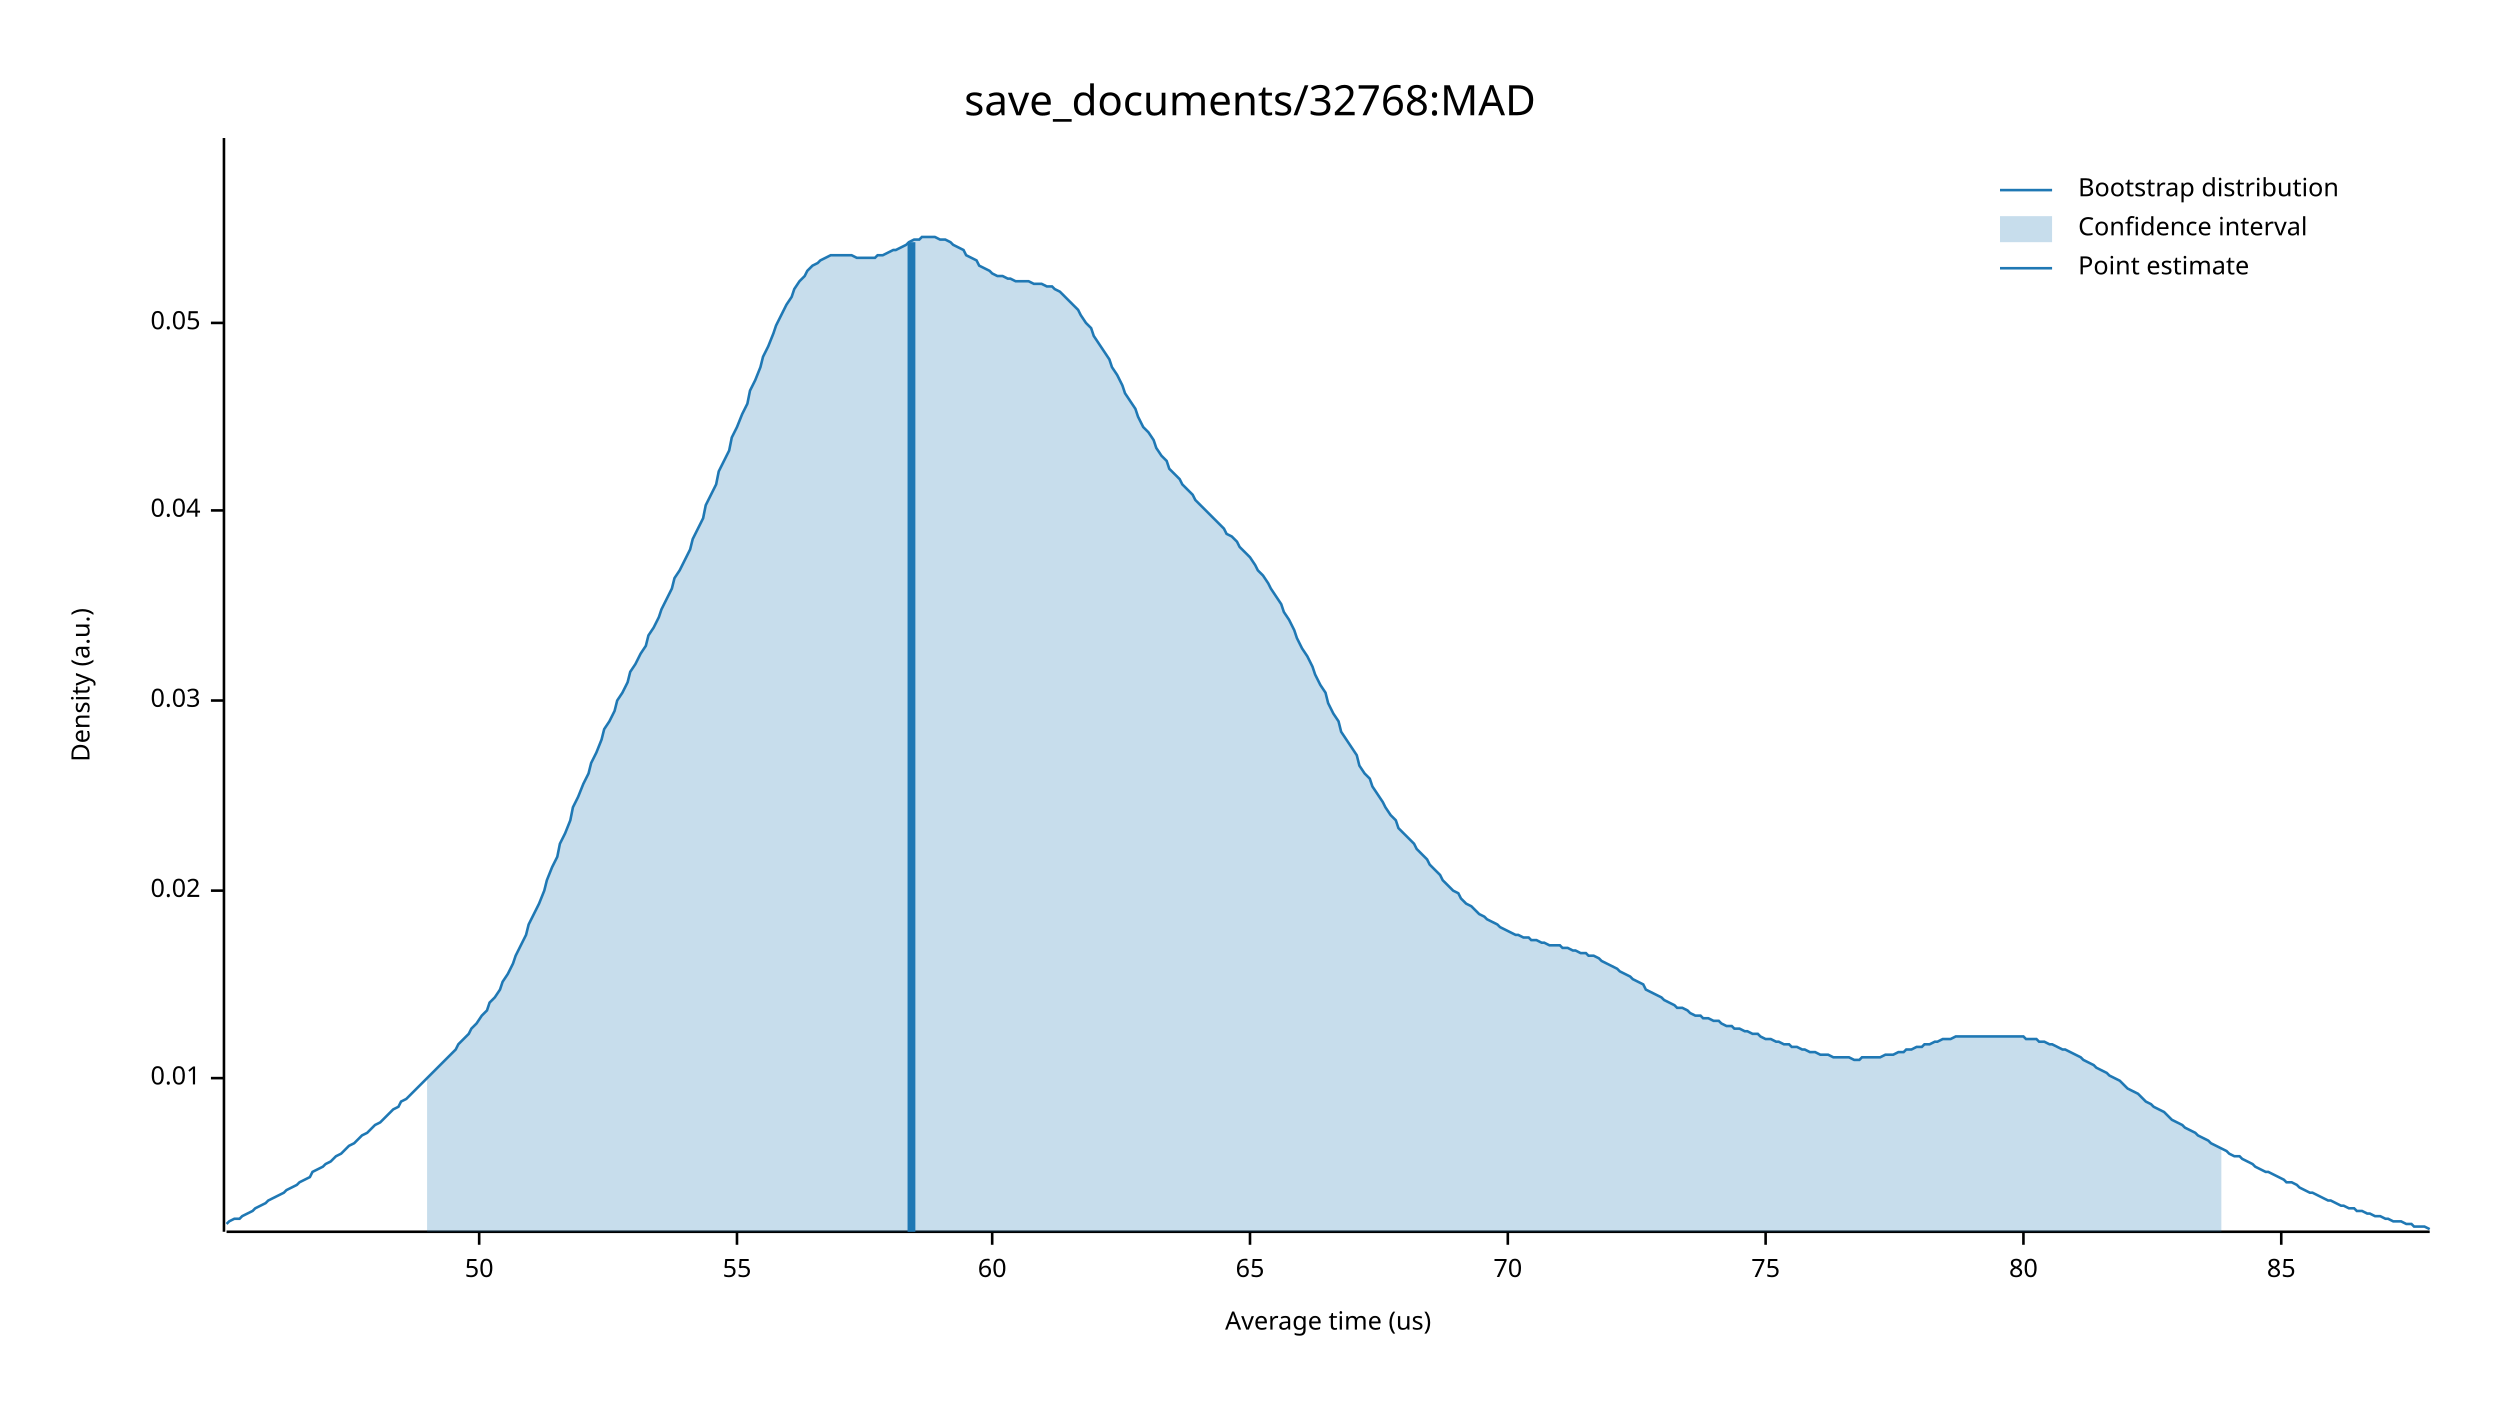
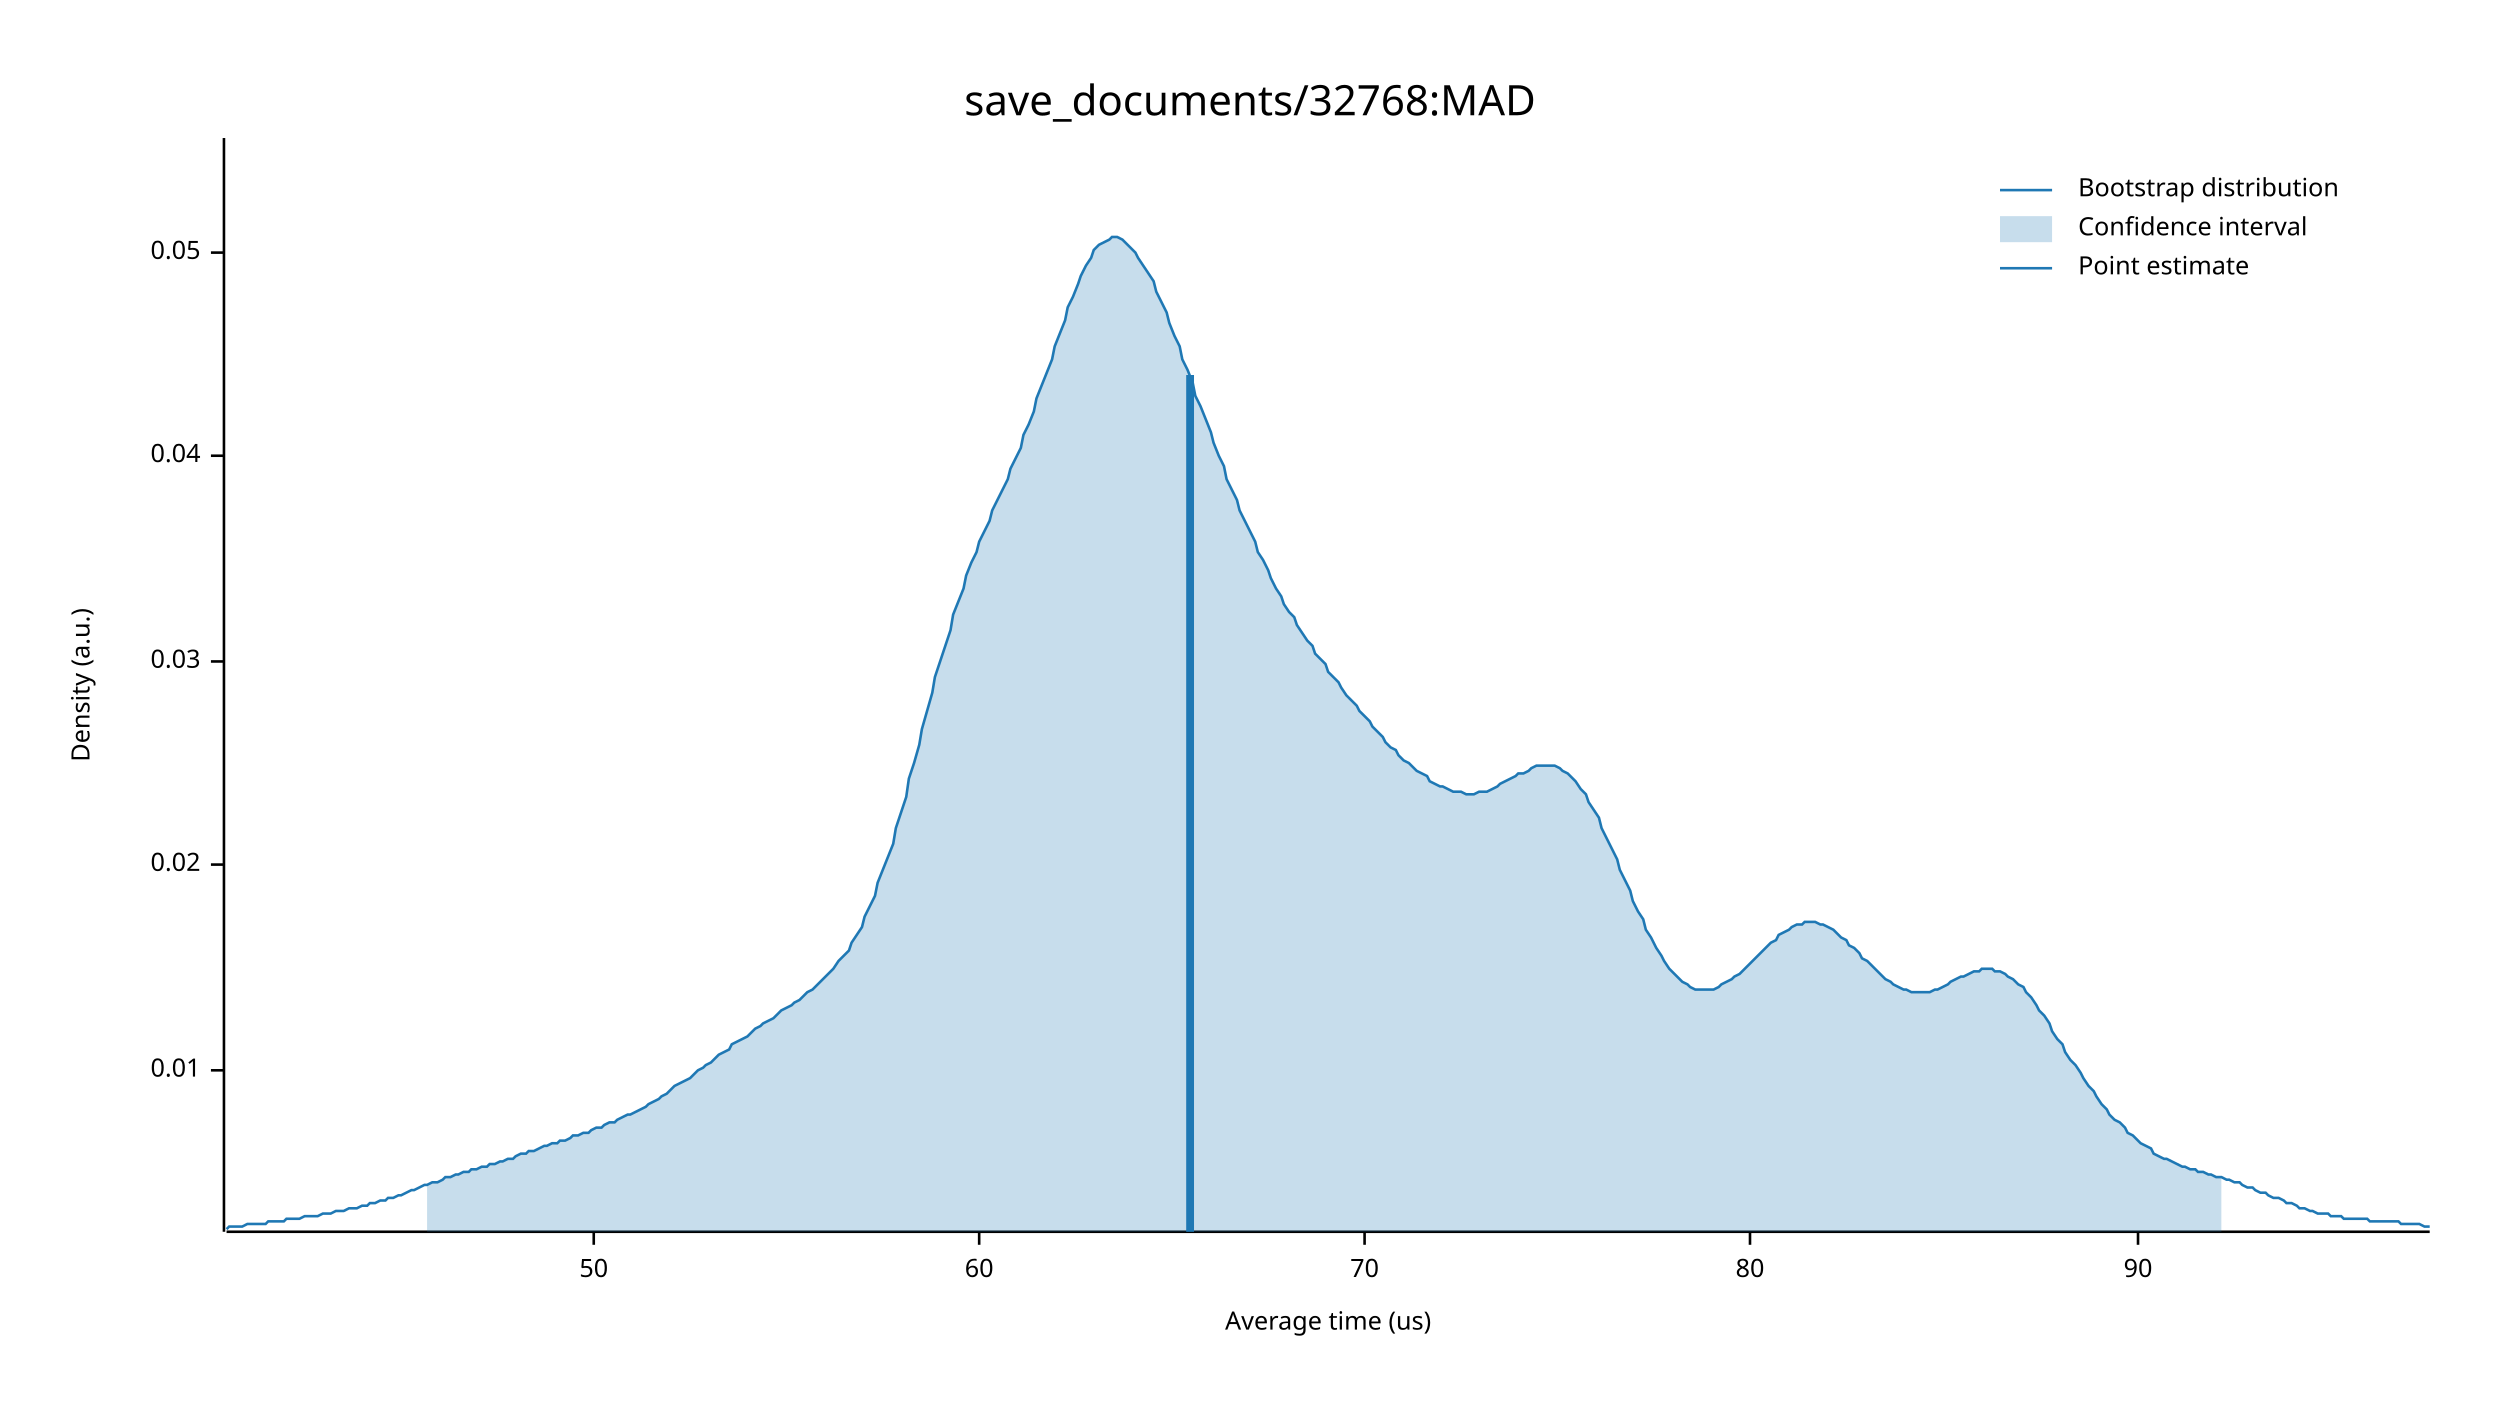
<svg xmlns="http://www.w3.org/2000/svg" width="960" height="540" viewBox="0 0 960 540">
  <text x="480" y="32" dy="0.76em" text-anchor="middle" font-family="sans-serif" font-size="16.129" opacity="1" fill="#000000">
save_documents/32768:MAD
</text>
  <text x="27" y="263" dy="0.76em" text-anchor="middle" font-family="sans-serif" font-size="9.677" opacity="1" fill="#000000" transform="rotate(270, 27, 263)">
Density (a.u.)
</text>
  <text x="510" y="513" dy="-0.5ex" text-anchor="middle" font-family="sans-serif" font-size="9.677" opacity="1" fill="#000000">
Average time (us)
</text>
  <polyline fill="none" opacity="1" stroke="#000000" stroke-width="1" points="86,53 86,473 " />
-   <text x="77" y="414" dy="0.5ex" text-anchor="end" font-family="sans-serif" font-size="9.677" opacity="1" fill="#000000">
+   <text x="77" y="411" dy="0.5ex" text-anchor="end" font-family="sans-serif" font-size="9.677" opacity="1" fill="#000000">
0.01
</text>
-   <polyline fill="none" opacity="1" stroke="#000000" stroke-width="1" points="81,414 86,414 " />
-   <text x="77" y="342" dy="0.5ex" text-anchor="end" font-family="sans-serif" font-size="9.677" opacity="1" fill="#000000">
+   <polyline fill="none" opacity="1" stroke="#000000" stroke-width="1" points="81,411 86,411 " />
+   <text x="77" y="332" dy="0.5ex" text-anchor="end" font-family="sans-serif" font-size="9.677" opacity="1" fill="#000000">
0.02
</text>
-   <polyline fill="none" opacity="1" stroke="#000000" stroke-width="1" points="81,342 86,342 " />
-   <text x="77" y="269" dy="0.5ex" text-anchor="end" font-family="sans-serif" font-size="9.677" opacity="1" fill="#000000">
+   <polyline fill="none" opacity="1" stroke="#000000" stroke-width="1" points="81,332 86,332 " />
+   <text x="77" y="254" dy="0.5ex" text-anchor="end" font-family="sans-serif" font-size="9.677" opacity="1" fill="#000000">
0.03
</text>
-   <polyline fill="none" opacity="1" stroke="#000000" stroke-width="1" points="81,269 86,269 " />
-   <text x="77" y="196" dy="0.5ex" text-anchor="end" font-family="sans-serif" font-size="9.677" opacity="1" fill="#000000">
+   <polyline fill="none" opacity="1" stroke="#000000" stroke-width="1" points="81,254 86,254 " />
+   <text x="77" y="175" dy="0.5ex" text-anchor="end" font-family="sans-serif" font-size="9.677" opacity="1" fill="#000000">
0.04
</text>
-   <polyline fill="none" opacity="1" stroke="#000000" stroke-width="1" points="81,196 86,196 " />
-   <text x="77" y="124" dy="0.5ex" text-anchor="end" font-family="sans-serif" font-size="9.677" opacity="1" fill="#000000">
+   <polyline fill="none" opacity="1" stroke="#000000" stroke-width="1" points="81,175 86,175 " />
+   <text x="77" y="97" dy="0.5ex" text-anchor="end" font-family="sans-serif" font-size="9.677" opacity="1" fill="#000000">
0.05
</text>
-   <polyline fill="none" opacity="1" stroke="#000000" stroke-width="1" points="81,124 86,124 " />
+   <polyline fill="none" opacity="1" stroke="#000000" stroke-width="1" points="81,97 86,97 " />
  <polyline fill="none" opacity="1" stroke="#000000" stroke-width="1" points="87,473 933,473 " />
-   <text x="184" y="483" dy="0.76em" text-anchor="middle" font-family="sans-serif" font-size="9.677" opacity="1" fill="#000000">
+   <text x="228" y="483" dy="0.76em" text-anchor="middle" font-family="sans-serif" font-size="9.677" opacity="1" fill="#000000">
50
</text>
-   <polyline fill="none" opacity="1" stroke="#000000" stroke-width="1" points="184,473 184,478 " />
-   <text x="283" y="483" dy="0.76em" text-anchor="middle" font-family="sans-serif" font-size="9.677" opacity="1" fill="#000000">
- 55
- </text>
-   <polyline fill="none" opacity="1" stroke="#000000" stroke-width="1" points="283,473 283,478 " />
-   <text x="381" y="483" dy="0.76em" text-anchor="middle" font-family="sans-serif" font-size="9.677" opacity="1" fill="#000000">
+   <polyline fill="none" opacity="1" stroke="#000000" stroke-width="1" points="228,473 228,478 " />
+   <text x="376" y="483" dy="0.76em" text-anchor="middle" font-family="sans-serif" font-size="9.677" opacity="1" fill="#000000">
60
</text>
-   <polyline fill="none" opacity="1" stroke="#000000" stroke-width="1" points="381,473 381,478 " />
-   <text x="480" y="483" dy="0.76em" text-anchor="middle" font-family="sans-serif" font-size="9.677" opacity="1" fill="#000000">
- 65
- </text>
-   <polyline fill="none" opacity="1" stroke="#000000" stroke-width="1" points="480,473 480,478 " />
-   <text x="579" y="483" dy="0.76em" text-anchor="middle" font-family="sans-serif" font-size="9.677" opacity="1" fill="#000000">
+   <polyline fill="none" opacity="1" stroke="#000000" stroke-width="1" points="376,473 376,478 " />
+   <text x="524" y="483" dy="0.76em" text-anchor="middle" font-family="sans-serif" font-size="9.677" opacity="1" fill="#000000">
70
</text>
-   <polyline fill="none" opacity="1" stroke="#000000" stroke-width="1" points="579,473 579,478 " />
-   <text x="678" y="483" dy="0.76em" text-anchor="middle" font-family="sans-serif" font-size="9.677" opacity="1" fill="#000000">
- 75
- </text>
-   <polyline fill="none" opacity="1" stroke="#000000" stroke-width="1" points="678,473 678,478 " />
-   <text x="777" y="483" dy="0.76em" text-anchor="middle" font-family="sans-serif" font-size="9.677" opacity="1" fill="#000000">
+   <polyline fill="none" opacity="1" stroke="#000000" stroke-width="1" points="524,473 524,478 " />
+   <text x="672" y="483" dy="0.76em" text-anchor="middle" font-family="sans-serif" font-size="9.677" opacity="1" fill="#000000">
80
</text>
-   <polyline fill="none" opacity="1" stroke="#000000" stroke-width="1" points="777,473 777,478 " />
-   <text x="876" y="483" dy="0.76em" text-anchor="middle" font-family="sans-serif" font-size="9.677" opacity="1" fill="#000000">
- 85
+   <polyline fill="none" opacity="1" stroke="#000000" stroke-width="1" points="672,473 672,478 " />
+   <text x="821" y="483" dy="0.76em" text-anchor="middle" font-family="sans-serif" font-size="9.677" opacity="1" fill="#000000">
+ 90
</text>
-   <polyline fill="none" opacity="1" stroke="#000000" stroke-width="1" points="876,473 876,478 " />
-   <polyline fill="none" opacity="1" stroke="#1F78B4" stroke-width="1" points="87,470 88,469 90,468 92,468 93,467 95,466 97,465 98,464 100,463 102,462 103,461 105,460 107,459 109,458 110,457 112,456 114,455 115,454 117,453 119,452 120,450 122,449 124,448 125,447 127,446 129,444 131,443 132,442 134,440 136,439 137,438 139,436 141,435 142,434 144,432 146,431 148,429 149,428 151,426 153,425 154,423 156,422 158,420 159,419 161,417 163,415 164,414 166,412 168,410 170,408 171,407 173,405 175,403 176,401 178,399 180,397 181,395 183,393 185,390 187,388 188,385 190,383 192,380 193,377 195,374 197,370 198,367 200,363 202,359 203,355 205,351 207,347 209,342 210,338 212,333 214,329 215,324 217,320 219,315 220,310 222,306 224,301 226,297 227,293 229,289 231,284 232,280 234,277 236,273 237,269 239,266 241,262 242,258 244,255 246,251 248,248 249,244 251,241 253,237 254,234 256,230 258,226 259,222 261,219 263,215 265,211 266,207 268,203 270,199 271,194 273,190 275,186 276,181 278,177 280,173 281,168 283,164 285,159 287,155 288,150 290,146 292,141 293,137 295,133 297,128 298,125 300,121 302,117 304,114 305,111 307,108 309,106 310,104 312,102 314,101 315,100 317,99 319,98 320,98 322,98 324,98 326,98 327,98 329,99 331,99 332,99 334,99 336,99 337,98 339,98 341,97 343,96 344,96 346,95 348,94 349,93 351,92 353,92 354,91 356,91 358,91 359,91 361,92 363,92 365,93 366,94 368,95 370,96 371,98 373,99 375,100 376,102 378,103 380,104 381,105 383,106 385,106 387,107 388,107 390,108 392,108 393,108 395,108 397,109 398,109 400,109 402,110 404,110 405,111 407,112 409,114 410,115 412,117 414,119 415,121 417,124 419,126 420,129 422,132 424,135 426,138 427,141 429,144 431,148 432,151 434,154 436,157 437,160 439,164 441,166 443,169 444,172 446,175 448,177 449,180 451,182 453,184 454,186 456,188 458,190 459,192 461,194 463,196 465,198 466,199 468,201 470,203 471,205 473,206 475,208 476,210 478,212 480,214 482,217 483,219 485,221 487,224 488,226 490,229 492,232 493,235 495,238 497,242 498,245 500,249 502,252 504,256 505,259 507,263 509,266 510,270 512,274 514,277 515,281 517,284 519,287 521,290 522,294 524,297 526,299 527,302 529,305 531,308 532,310 534,313 536,315 537,318 539,320 541,322 543,324 544,326 546,328 548,330 549,332 551,334 553,336 554,338 556,340 558,342 560,343 561,345 563,347 565,348 566,349 568,351 570,352 571,353 573,354 575,355 576,356 578,357 580,358 582,359 583,359 585,360 587,360 588,361 590,361 592,362 593,362 595,363 597,363 599,363 600,364 602,364 604,365 605,365 607,366 609,366 610,367 612,367 614,368 615,369 617,370 619,371 621,372 622,373 624,374 626,375 627,376 629,377 631,378 632,380 634,381 636,382 638,383 639,384 641,385 643,386 644,387 646,387 648,388 649,389 651,390 653,390 654,391 656,391 658,392 660,392 661,393 663,394 665,394 666,395 668,395 670,396 671,396 673,397 675,397 676,398 678,399 680,399 682,400 683,400 685,401 687,401 688,402 690,402 692,403 693,403 695,404 697,404 699,405 700,405 702,405 704,406 705,406 707,406 709,406 710,406 712,407 714,407 715,406 717,406 719,406 721,406 722,406 724,405 726,405 727,405 729,404 731,404 732,403 734,403 736,402 738,402 739,401 741,401 743,400 744,400 746,399 748,399 749,399 751,398 753,398 754,398 756,398 758,398 760,398 761,398 763,398 765,398 766,398 768,398 770,398 771,398 773,398 775,398 777,398 778,399 780,399 782,399 783,400 785,400 787,401 788,401 790,402 792,403 793,403 795,404 797,405 799,406 800,407 802,408 804,409 805,410 807,411 809,412 810,413 812,414 814,415 816,417 817,418 819,419 821,420 822,421 824,423 826,424 827,425 829,426 831,427 832,428 834,430 836,431 838,432 839,433 841,434 843,435 844,436 846,437 848,438 849,439 851,440 853,441 855,442 856,443 858,444 860,444 861,445 863,446 865,447 866,448 868,449 870,450 871,450 873,451 875,452 877,453 878,454 880,454 882,455 883,456 885,457 887,458 888,458 890,459 892,460 894,461 895,461 897,462 899,463 900,463 902,464 904,464 905,465 907,465 909,466 910,466 912,467 914,467 916,468 917,468 919,469 921,469 922,469 924,470 926,470 927,471 929,471 931,471 933,472 " />
-   <polygon opacity="0.25" fill="#1F78B4" points="164,414 166,412 168,410 170,408 171,407 173,405 175,403 176,401 178,399 180,397 181,395 183,393 185,390 187,388 188,385 190,383 192,380 193,377 195,374 197,370 198,367 200,363 202,359 203,355 205,351 207,347 209,342 210,338 212,333 214,329 215,324 217,320 219,315 220,310 222,306 224,301 226,297 227,293 229,289 231,284 232,280 234,277 236,273 237,269 239,266 241,262 242,258 244,255 246,251 248,248 249,244 251,241 253,237 254,234 256,230 258,226 259,222 261,219 263,215 265,211 266,207 268,203 270,199 271,194 273,190 275,186 276,181 278,177 280,173 281,168 283,164 285,159 287,155 288,150 290,146 292,141 293,137 295,133 297,128 298,125 300,121 302,117 304,114 305,111 307,108 309,106 310,104 312,102 314,101 315,100 317,99 319,98 320,98 322,98 324,98 326,98 327,98 329,99 331,99 332,99 334,99 336,99 337,98 339,98 341,97 343,96 344,96 346,95 348,94 349,93 351,92 353,92 354,91 356,91 358,91 359,91 361,92 363,92 365,93 366,94 368,95 370,96 371,98 373,99 375,100 376,102 378,103 380,104 381,105 383,106 385,106 387,107 388,107 390,108 392,108 393,108 395,108 397,109 398,109 400,109 402,110 404,110 405,111 407,112 409,114 410,115 412,117 414,119 415,121 417,124 419,126 420,129 422,132 424,135 426,138 427,141 429,144 431,148 432,151 434,154 436,157 437,160 439,164 441,166 443,169 444,172 446,175 448,177 449,180 451,182 453,184 454,186 456,188 458,190 459,192 461,194 463,196 465,198 466,199 468,201 470,203 471,205 473,206 475,208 476,210 478,212 480,214 482,217 483,219 485,221 487,224 488,226 490,229 492,232 493,235 495,238 497,242 498,245 500,249 502,252 504,256 505,259 507,263 509,266 510,270 512,274 514,277 515,281 517,284 519,287 521,290 522,294 524,297 526,299 527,302 529,305 531,308 532,310 534,313 536,315 537,318 539,320 541,322 543,324 544,326 546,328 548,330 549,332 551,334 553,336 554,338 556,340 558,342 560,343 561,345 563,347 565,348 566,349 568,351 570,352 571,353 573,354 575,355 576,356 578,357 580,358 582,359 583,359 585,360 587,360 588,361 590,361 592,362 593,362 595,363 597,363 599,363 600,364 602,364 604,365 605,365 607,366 609,366 610,367 612,367 614,368 615,369 617,370 619,371 621,372 622,373 624,374 626,375 627,376 629,377 631,378 632,380 634,381 636,382 638,383 639,384 641,385 643,386 644,387 646,387 648,388 649,389 651,390 653,390 654,391 656,391 658,392 660,392 661,393 663,394 665,394 666,395 668,395 670,396 671,396 673,397 675,397 676,398 678,399 680,399 682,400 683,400 685,401 687,401 688,402 690,402 692,403 693,403 695,404 697,404 699,405 700,405 702,405 704,406 705,406 707,406 709,406 710,406 712,407 714,407 715,406 717,406 719,406 721,406 722,406 724,405 726,405 727,405 729,404 731,404 732,403 734,403 736,402 738,402 739,401 741,401 743,400 744,400 746,399 748,399 749,399 751,398 753,398 754,398 756,398 758,398 760,398 761,398 763,398 765,398 766,398 768,398 770,398 771,398 773,398 775,398 777,398 778,399 780,399 782,399 783,400 785,400 787,401 788,401 790,402 792,403 793,403 795,404 797,405 799,406 800,407 802,408 804,409 805,410 807,411 809,412 810,413 812,414 814,415 816,417 817,418 819,419 821,420 822,421 824,423 826,424 827,425 829,426 831,427 832,428 834,430 836,431 838,432 839,433 841,434 843,435 844,436 846,437 848,438 849,439 851,440 853,441 853,473 164,473 " />
-   <polyline fill="none" opacity="1" stroke="#1F78B4" stroke-width="3" points="350,473 350,93 " />
+   <polyline fill="none" opacity="1" stroke="#000000" stroke-width="1" points="821,473 821,478 " />
+   <polyline fill="none" opacity="1" stroke="#1F78B4" stroke-width="1" points="87,472 88,471 90,471 92,471 93,471 95,470 97,470 98,470 100,470 102,470 103,469 105,469 107,469 109,469 110,468 112,468 114,468 115,468 117,467 119,467 120,467 122,467 124,466 125,466 127,466 129,465 131,465 132,465 134,464 136,464 137,464 139,463 141,463 142,462 144,462 146,461 148,461 149,460 151,460 153,459 154,459 156,458 158,457 159,457 161,456 163,455 164,455 166,454 168,454 170,453 171,452 173,452 175,451 176,451 178,450 180,450 181,449 183,449 185,448 187,448 188,447 190,447 192,446 193,446 195,445 197,445 198,444 200,443 202,443 203,442 205,442 207,441 209,440 210,440 212,439 214,439 215,438 217,438 219,437 220,436 222,436 224,435 226,435 227,434 229,433 231,433 232,432 234,431 236,431 237,430 239,429 241,428 242,428 244,427 246,426 248,425 249,424 251,423 253,422 254,421 256,420 258,418 259,417 261,416 263,415 265,414 266,413 268,411 270,410 271,409 273,408 275,406 276,405 278,404 280,403 281,401 283,400 285,399 287,398 288,397 290,395 292,394 293,393 295,392 297,391 298,390 300,388 302,387 304,386 305,385 307,384 309,382 310,381 312,380 314,378 315,377 317,375 319,373 320,372 322,369 324,367 326,365 327,362 329,359 331,356 332,352 334,348 336,344 337,339 339,334 341,329 343,324 344,318 346,312 348,306 349,299 351,293 353,286 354,280 356,273 358,266 359,260 361,254 363,248 365,242 366,236 368,231 370,226 371,221 373,216 375,212 376,208 378,204 380,200 381,196 383,192 385,188 387,184 388,180 390,176 392,172 393,167 395,163 397,158 398,153 400,148 402,143 404,138 405,133 407,128 409,123 410,118 412,114 414,109 415,106 417,102 419,99 420,96 422,94 424,93 426,92 427,91 429,91 431,92 432,93 434,95 436,97 437,99 439,102 441,105 443,108 444,112 446,116 448,120 449,124 451,129 453,133 454,138 456,142 458,147 459,152 461,156 463,161 465,166 466,170 468,175 470,179 471,184 473,188 475,192 476,196 478,200 480,204 482,208 483,212 485,215 487,219 488,222 490,226 492,229 493,232 495,235 497,237 498,240 500,243 502,246 504,248 505,251 507,253 509,255 510,258 512,260 514,262 515,264 517,267 519,269 521,271 522,273 524,275 526,277 527,279 529,281 531,283 532,285 534,287 536,288 537,290 539,292 541,293 543,295 544,296 546,297 548,298 549,300 551,301 553,302 554,302 556,303 558,304 560,304 561,304 563,305 565,305 566,305 568,304 570,304 571,304 573,303 575,302 576,301 578,300 580,299 582,298 583,297 585,297 587,296 588,295 590,294 592,294 593,294 595,294 597,294 599,295 600,296 602,297 604,299 605,300 607,303 609,305 610,308 612,311 614,314 615,318 617,322 619,326 621,330 622,334 624,338 626,342 627,346 629,350 631,353 632,357 634,360 636,364 638,367 639,369 641,372 643,374 644,375 646,377 648,378 649,379 651,380 653,380 654,380 656,380 658,380 660,379 661,378 663,377 665,376 666,375 668,374 670,372 671,371 673,369 675,367 676,366 678,364 680,362 682,361 683,359 685,358 687,357 688,356 690,355 692,355 693,354 695,354 697,354 699,355 700,355 702,356 704,357 705,358 707,360 709,361 710,363 712,364 714,366 715,368 717,369 719,371 721,373 722,374 724,376 726,377 727,378 729,379 731,380 732,380 734,381 736,381 738,381 739,381 741,381 743,380 744,380 746,379 748,378 749,377 751,376 753,375 754,375 756,374 758,373 760,373 761,372 763,372 765,372 766,373 768,373 770,374 771,375 773,376 775,378 777,379 778,381 780,383 782,386 783,388 785,390 787,393 788,396 790,399 792,401 793,404 795,407 797,409 799,412 800,414 802,417 804,419 805,421 807,424 809,426 810,428 812,430 814,431 816,433 817,435 819,436 821,438 822,439 824,440 826,441 827,443 829,444 831,445 832,445 834,446 836,447 838,448 839,448 841,449 843,449 844,450 846,450 848,451 849,451 851,452 853,452 855,453 856,453 858,454 860,454 861,455 863,456 865,456 866,457 868,458 870,458 871,459 873,460 875,460 877,461 878,462 880,462 882,463 883,464 885,464 887,465 888,465 890,466 892,466 894,466 895,467 897,467 899,467 900,468 902,468 904,468 905,468 907,468 909,468 910,469 912,469 914,469 916,469 917,469 919,469 921,469 922,470 924,470 926,470 927,470 929,470 931,471 933,471 " />
+   <polygon opacity="0.25" fill="#1F78B4" points="164,455 166,454 168,454 170,453 171,452 173,452 175,451 176,451 178,450 180,450 181,449 183,449 185,448 187,448 188,447 190,447 192,446 193,446 195,445 197,445 198,444 200,443 202,443 203,442 205,442 207,441 209,440 210,440 212,439 214,439 215,438 217,438 219,437 220,436 222,436 224,435 226,435 227,434 229,433 231,433 232,432 234,431 236,431 237,430 239,429 241,428 242,428 244,427 246,426 248,425 249,424 251,423 253,422 254,421 256,420 258,418 259,417 261,416 263,415 265,414 266,413 268,411 270,410 271,409 273,408 275,406 276,405 278,404 280,403 281,401 283,400 285,399 287,398 288,397 290,395 292,394 293,393 295,392 297,391 298,390 300,388 302,387 304,386 305,385 307,384 309,382 310,381 312,380 314,378 315,377 317,375 319,373 320,372 322,369 324,367 326,365 327,362 329,359 331,356 332,352 334,348 336,344 337,339 339,334 341,329 343,324 344,318 346,312 348,306 349,299 351,293 353,286 354,280 356,273 358,266 359,260 361,254 363,248 365,242 366,236 368,231 370,226 371,221 373,216 375,212 376,208 378,204 380,200 381,196 383,192 385,188 387,184 388,180 390,176 392,172 393,167 395,163 397,158 398,153 400,148 402,143 404,138 405,133 407,128 409,123 410,118 412,114 414,109 415,106 417,102 419,99 420,96 422,94 424,93 426,92 427,91 429,91 431,92 432,93 434,95 436,97 437,99 439,102 441,105 443,108 444,112 446,116 448,120 449,124 451,129 453,133 454,138 456,142 458,147 459,152 461,156 463,161 465,166 466,170 468,175 470,179 471,184 473,188 475,192 476,196 478,200 480,204 482,208 483,212 485,215 487,219 488,222 490,226 492,229 493,232 495,235 497,237 498,240 500,243 502,246 504,248 505,251 507,253 509,255 510,258 512,260 514,262 515,264 517,267 519,269 521,271 522,273 524,275 526,277 527,279 529,281 531,283 532,285 534,287 536,288 537,290 539,292 541,293 543,295 544,296 546,297 548,298 549,300 551,301 553,302 554,302 556,303 558,304 560,304 561,304 563,305 565,305 566,305 568,304 570,304 571,304 573,303 575,302 576,301 578,300 580,299 582,298 583,297 585,297 587,296 588,295 590,294 592,294 593,294 595,294 597,294 599,295 600,296 602,297 604,299 605,300 607,303 609,305 610,308 612,311 614,314 615,318 617,322 619,326 621,330 622,334 624,338 626,342 627,346 629,350 631,353 632,357 634,360 636,364 638,367 639,369 641,372 643,374 644,375 646,377 648,378 649,379 651,380 653,380 654,380 656,380 658,380 660,379 661,378 663,377 665,376 666,375 668,374 670,372 671,371 673,369 675,367 676,366 678,364 680,362 682,361 683,359 685,358 687,357 688,356 690,355 692,355 693,354 695,354 697,354 699,355 700,355 702,356 704,357 705,358 707,360 709,361 710,363 712,364 714,366 715,368 717,369 719,371 721,373 722,374 724,376 726,377 727,378 729,379 731,380 732,380 734,381 736,381 738,381 739,381 741,381 743,380 744,380 746,379 748,378 749,377 751,376 753,375 754,375 756,374 758,373 760,373 761,372 763,372 765,372 766,373 768,373 770,374 771,375 773,376 775,378 777,379 778,381 780,383 782,386 783,388 785,390 787,393 788,396 790,399 792,401 793,404 795,407 797,409 799,412 800,414 802,417 804,419 805,421 807,424 809,426 810,428 812,430 814,431 816,433 817,435 819,436 821,438 822,439 824,440 826,441 827,443 829,444 831,445 832,445 834,446 836,447 838,448 839,448 841,449 843,449 844,450 846,450 848,451 849,451 851,452 853,452 853,473 164,473 " />
+   <polyline fill="none" opacity="1" stroke="#1F78B4" stroke-width="3" points="457,473 457,144 " />
  <text x="798" y="68" dy="0.76em" text-anchor="start" font-family="sans-serif" font-size="9.677" opacity="1" fill="#000000">
Bootstrap distribution
</text>
  <text x="798" y="83" dy="0.76em" text-anchor="start" font-family="sans-serif" font-size="9.677" opacity="1" fill="#000000">
Confidence interval
</text>
  <text x="798" y="98" dy="0.76em" text-anchor="start" font-family="sans-serif" font-size="9.677" opacity="1" fill="#000000">
Point estimate
</text>
  <polyline fill="none" opacity="1" stroke="#1F78B4" stroke-width="1" points="768,73 788,73 " />
  <rect x="768" y="83" width="20" height="10" opacity="0.25" fill="#1F78B4" stroke="none" />
  <polyline fill="none" opacity="1" stroke="#1F78B4" stroke-width="1" points="768,103 788,103 " />
</svg>
